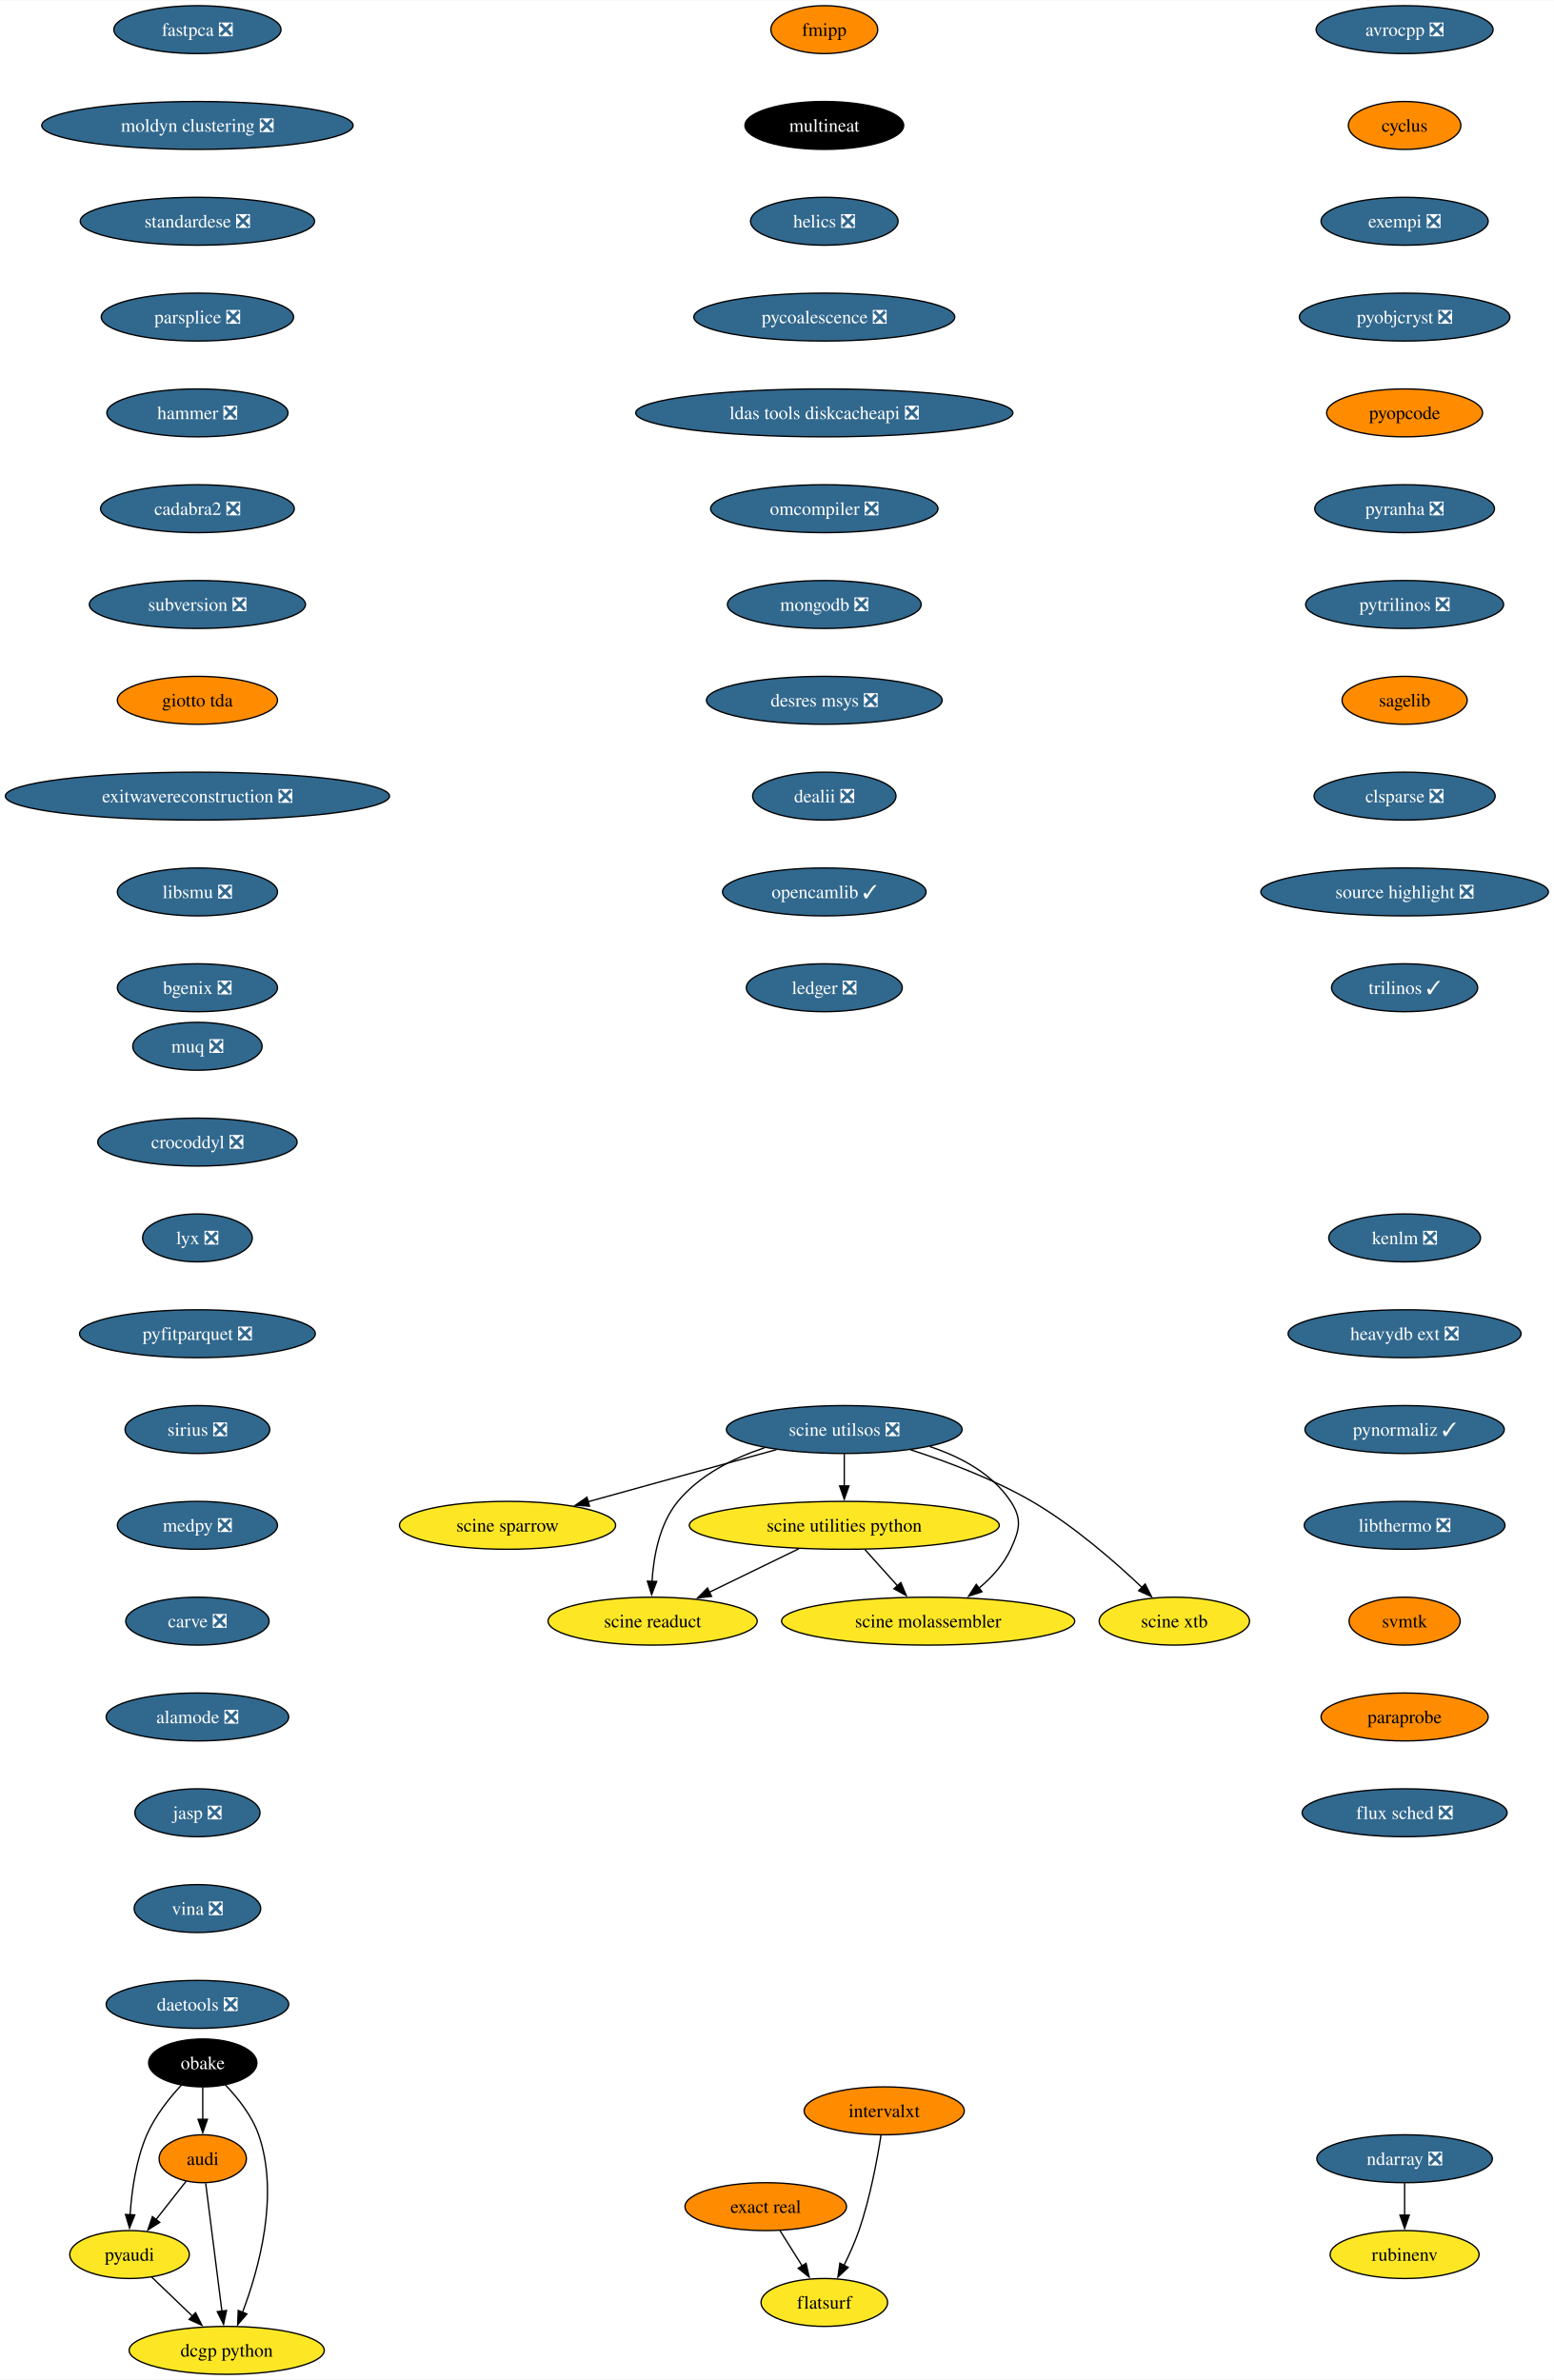
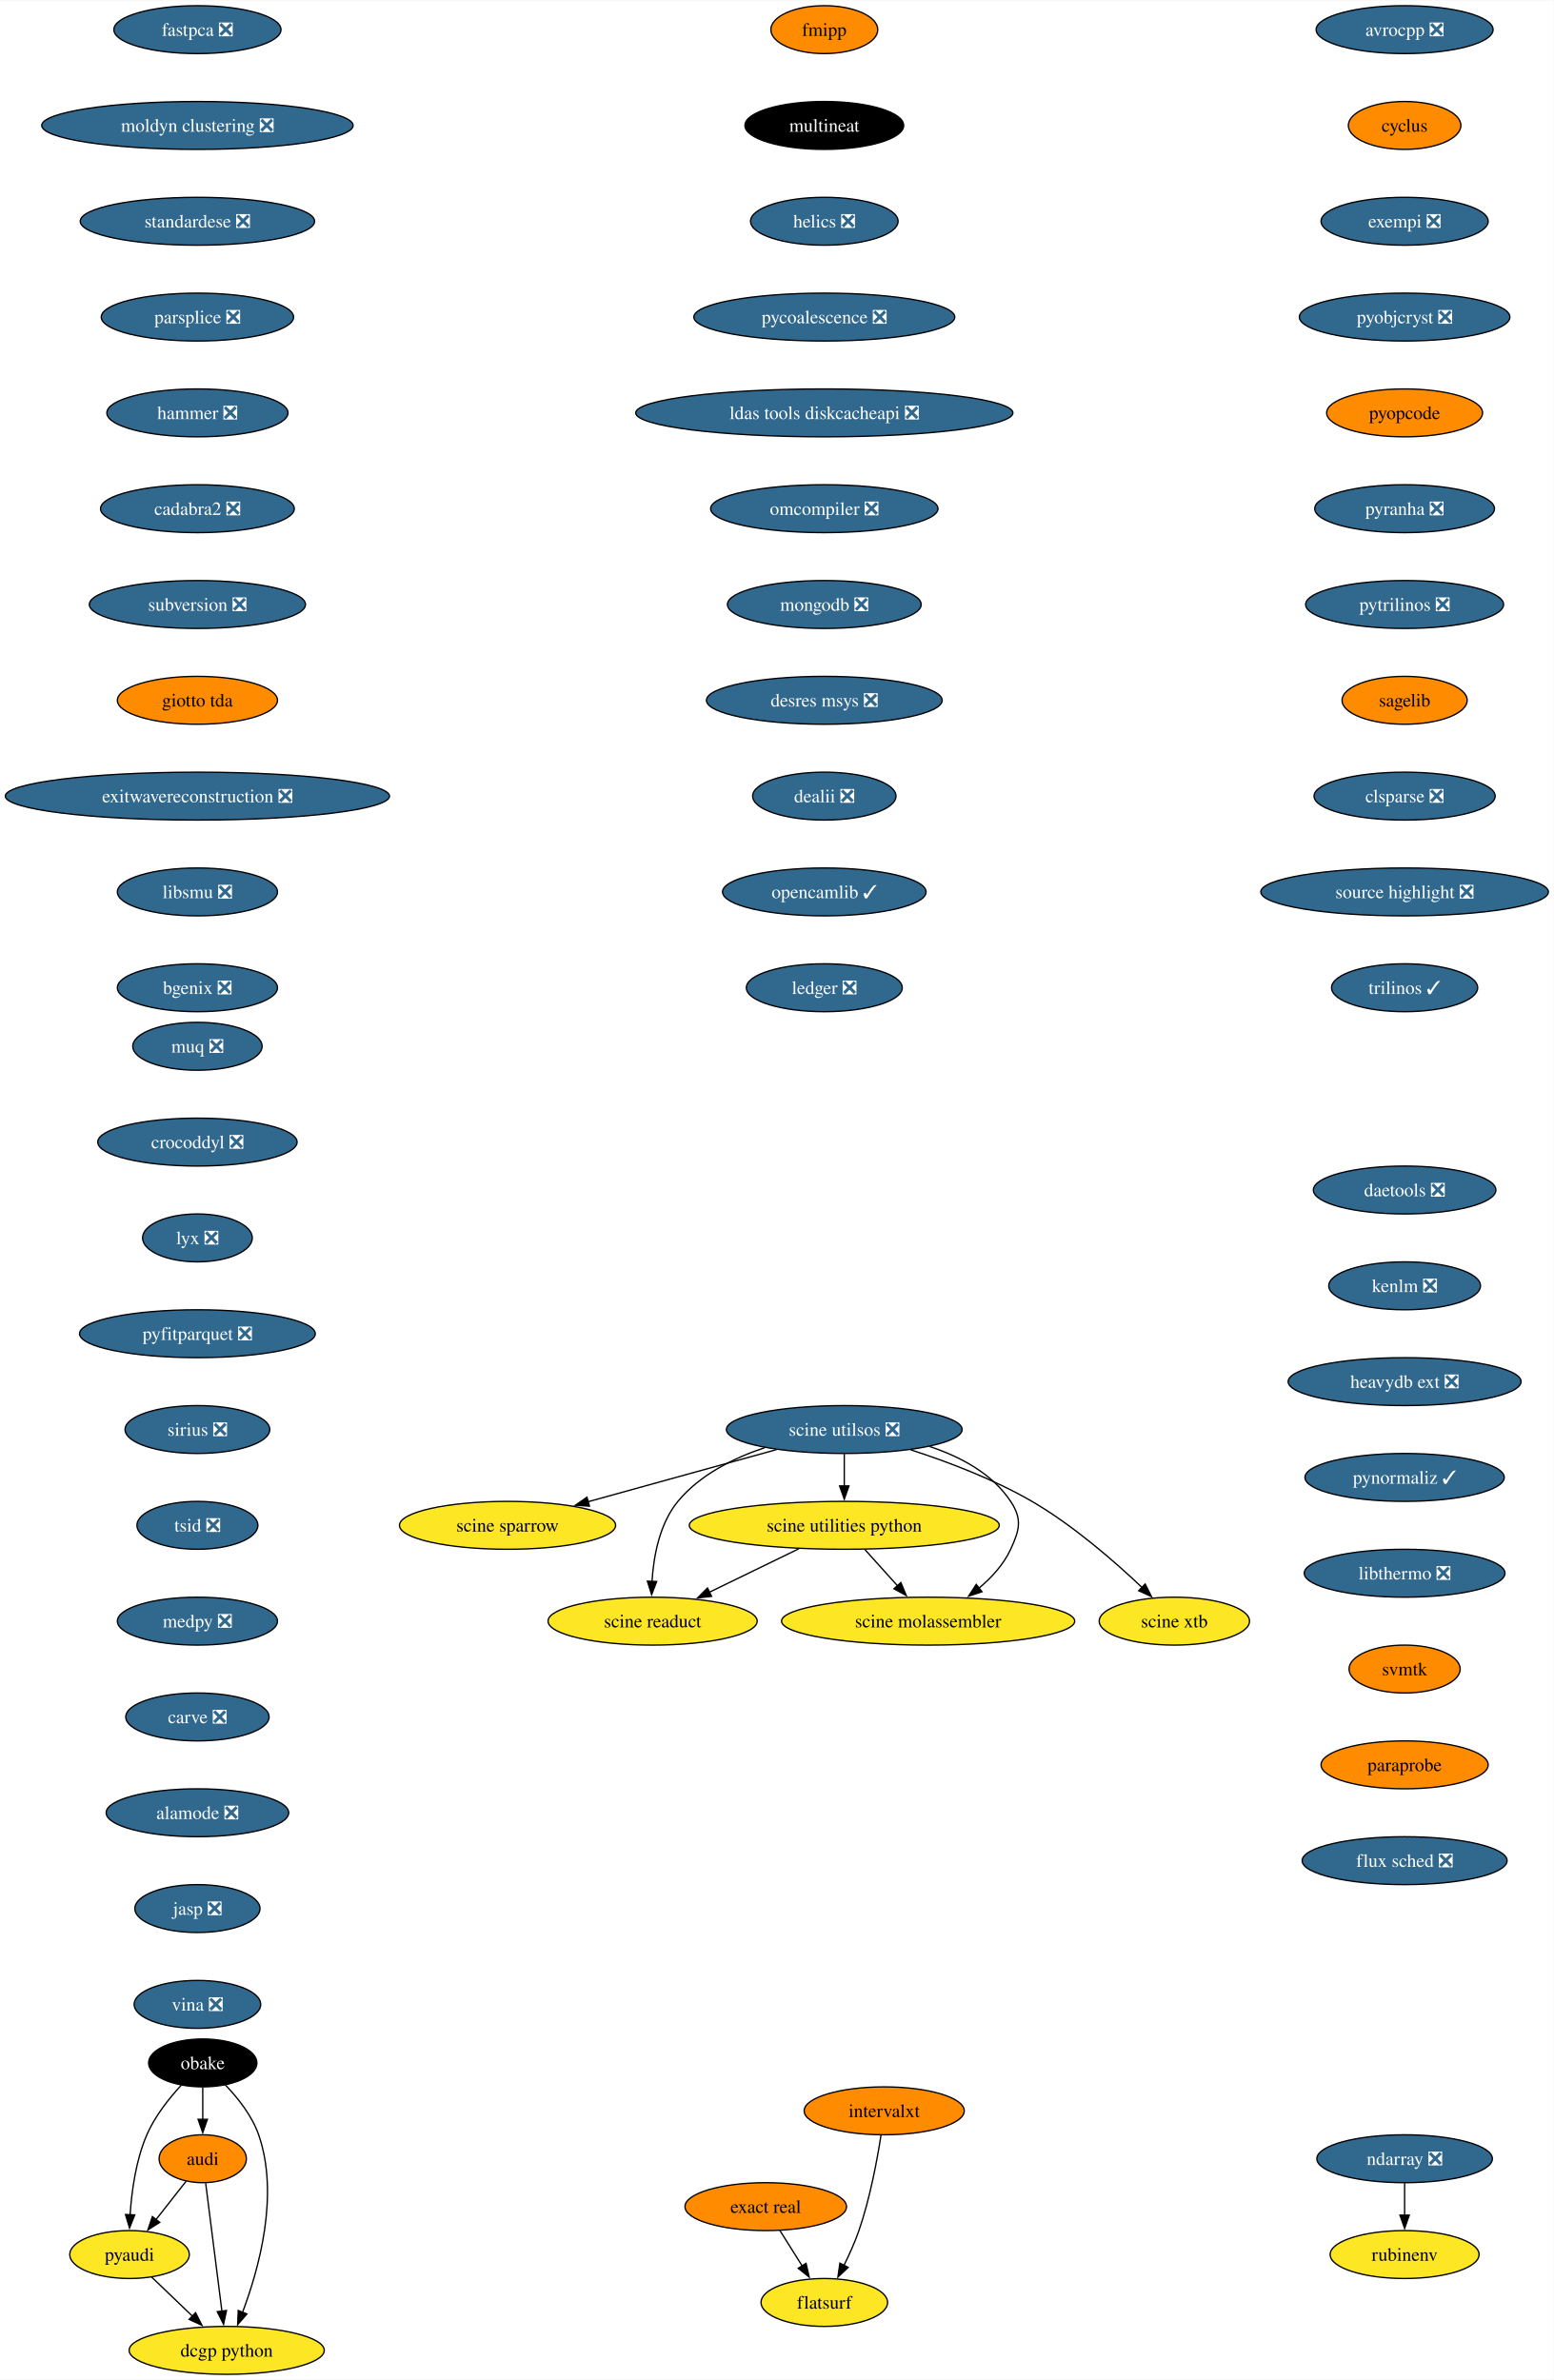
<svg xmlns="http://www.w3.org/2000/svg" xmlns:xlink="http://www.w3.org/1999/xlink" width="1167pt" height="1788pt" viewBox="0.00 0.00 1167.36 1788.00">
  <g id="graph0" class="graph" transform="scale(1 1) rotate(0) translate(4 1784)">
    <polygon fill="white" stroke="none" points="-4,4 -4,-1784 1163.36,-1784 1163.36,4 -4,4" />
    <g id="node1" class="node">
      <g id="a_node1">
        <a xlink:href="https://github.com/conda-forge/avrocpp-feedstock/pull/19" xlink:title="avrocpp ❎">
          <ellipse fill="#31688e" stroke="black" cx="1051.33" cy="-1762" rx="66.47" ry="18" />
          <text text-anchor="middle" x="1051.33" y="-1757.33" font-family="Times,serif" font-size="14.00" fill="white">avrocpp ❎</text>
        </a>
      </g>
    </g>
    <g id="node2" class="node">
      <g id="a_node2">
        <a xlink:href="https://github.com/conda-forge/cyclus-feedstock" xlink:title="cyclus">
          <ellipse fill="#ff8c00" stroke="black" cx="1051.33" cy="-1690" rx="42.26" ry="18" />
          <text text-anchor="middle" x="1051.33" y="-1685.33" font-family="Times,serif" font-size="14.00">cyclus</text>
        </a>
      </g>
    </g>
    <g id="node3" class="node">
      <g id="a_node3">
        <a xlink:href="https://github.com/conda-forge/exempi-feedstock/pull/15" xlink:title="exempi ❎">
          <ellipse fill="#31688e" stroke="black" cx="1051.33" cy="-1618" rx="62.78" ry="18" />
          <text text-anchor="middle" x="1051.33" y="-1613.33" font-family="Times,serif" font-size="14.00" fill="white">exempi ❎</text>
        </a>
      </g>
    </g>
    <g id="node4" class="node">
      <g id="a_node4">
        <a xlink:href="https://github.com/conda-forge/pyobjcryst-feedstock/pull/33" xlink:title="pyobjcryst ❎">
          <ellipse fill="#31688e" stroke="black" cx="1051.33" cy="-1546" rx="79.09" ry="18" />
          <text text-anchor="middle" x="1051.33" y="-1541.33" font-family="Times,serif" font-size="14.00" fill="white">pyobjcryst ❎</text>
        </a>
      </g>
    </g>
    <g id="node5" class="node">
      <g id="a_node5">
        <a xlink:href="https://github.com/conda-forge/pyopcode-feedstock" xlink:title="pyopcode">
          <ellipse fill="#ff8c00" stroke="black" cx="1051.33" cy="-1474" rx="58.57" ry="18" />
          <text text-anchor="middle" x="1051.33" y="-1469.33" font-family="Times,serif" font-size="14.00">pyopcode</text>
        </a>
      </g>
    </g>
    <g id="node6" class="node">
      <g id="a_node6">
        <a xlink:href="https://github.com/conda-forge/pyranha-feedstock/pull/28" xlink:title="pyranha ❎">
          <ellipse fill="#31688e" stroke="black" cx="1051.33" cy="-1402" rx="67.52" ry="18" />
          <text text-anchor="middle" x="1051.33" y="-1397.33" font-family="Times,serif" font-size="14.00" fill="white">pyranha ❎</text>
        </a>
      </g>
    </g>
    <g id="node7" class="node">
      <g id="a_node7">
        <a xlink:href="https://github.com/conda-forge/pytrilinos-feedstock/pull/51" xlink:title="pytrilinos ❎">
          <ellipse fill="#31688e" stroke="black" cx="1051.33" cy="-1330" rx="74.36" ry="18" />
          <text text-anchor="middle" x="1051.33" y="-1325.33" font-family="Times,serif" font-size="14.00" fill="white">pytrilinos ❎</text>
        </a>
      </g>
    </g>
    <g id="node8" class="node">
      <g id="a_node8">
        <a xlink:href="https://github.com/conda-forge/sagelib-feedstock" xlink:title="sagelib">
          <ellipse fill="#ff8c00" stroke="black" cx="1051.33" cy="-1258" rx="47" ry="18" />
          <text text-anchor="middle" x="1051.33" y="-1253.33" font-family="Times,serif" font-size="14.00">sagelib</text>
        </a>
      </g>
    </g>
    <g id="node9" class="node">
      <g id="a_node9">
        <a xlink:href="https://github.com/conda-forge/clsparse-feedstock/pull/10" xlink:title="clsparse ❎">
          <ellipse fill="#31688e" stroke="black" cx="1051.33" cy="-1186" rx="68.04" ry="18" />
          <text text-anchor="middle" x="1051.33" y="-1181.33" font-family="Times,serif" font-size="14.00" fill="white">clsparse ❎</text>
        </a>
      </g>
    </g>
    <g id="node13" class="node">
      <g id="a_node13">
        <a xlink:href="https://github.com/conda-forge/source-highlight-feedstock/pull/9" xlink:title="source highlight ❎">
          <ellipse fill="#31688e" stroke="black" cx="1051.33" cy="-1114" rx="108.03" ry="18" />
          <text text-anchor="middle" x="1051.33" y="-1109.33" font-family="Times,serif" font-size="14.00" fill="white">source highlight ❎</text>
        </a>
      </g>
    </g>
    <g id="node10" class="node">
      <g id="a_node10">
        <a xlink:href="https://github.com/conda-forge/audi-feedstock" xlink:title="audi">
          <ellipse fill="#ff8c00" stroke="black" cx="148.33" cy="-162" rx="32.79" ry="18" />
          <text text-anchor="middle" x="148.33" y="-157.32" font-family="Times,serif" font-size="14.00">audi</text>
        </a>
      </g>
    </g>
    <g id="node11" class="node">
      <g id="a_node11">
        <a xlink:href="https://github.com/conda-forge/pyaudi-feedstock" xlink:title="pyaudi">
          <ellipse fill="#fde725" stroke="black" cx="93.33" cy="-90" rx="44.9" ry="18" />
          <text text-anchor="middle" x="93.33" y="-85.33" font-family="Times,serif" font-size="14.00">pyaudi</text>
        </a>
      </g>
    </g>
    <g id="edge9" class="edge">
      <path fill="none" stroke="black" d="M135.85,-145.12C129.13,-136.56 120.67,-125.8 113.08,-116.13" />
      <polygon fill="black" stroke="black" points="116.01,-114.2 107.08,-108.5 110.51,-118.52 116.01,-114.2" />
    </g>
    <g id="node12" class="node">
      <g id="a_node12">
        <a xlink:href="https://github.com/conda-forge/dcgp-python-feedstock" xlink:title="dcgp python">
          <ellipse fill="#fde725" stroke="black" cx="166.33" cy="-18" rx="73.3" ry="18" />
          <text text-anchor="middle" x="166.33" y="-13.32" font-family="Times,serif" font-size="14.00">dcgp python</text>
        </a>
      </g>
    </g>
    <g id="edge10" class="edge">
      <path fill="none" stroke="black" d="M150.54,-143.59C153.58,-119.61 159.09,-76.14 162.73,-47.42" />
      <polygon fill="black" stroke="black" points="166.19,-47.97 163.97,-37.61 159.24,-47.09 166.19,-47.97" />
    </g>
    <g id="edge11" class="edge">
      <path fill="none" stroke="black" d="M109.9,-73.12C118.97,-64.42 130.41,-53.45 140.61,-43.66" />
      <polygon fill="black" stroke="black" points="142.93,-46.29 147.72,-36.84 138.08,-41.24 142.93,-46.29" />
    </g>
    <g id="node14" class="node">
      <g id="a_node14">
        <a xlink:href="https://github.com/conda-forge/trilinos-feedstock/pull/43" xlink:title="trilinos ✓">
          <ellipse fill="#31688e" stroke="black" cx="1051.33" cy="-1042" rx="54.89" ry="18" />
          <text text-anchor="middle" x="1051.33" y="-1037.33" font-family="Times,serif" font-size="14.00" fill="white">trilinos ✓</text>
        </a>
      </g>
    </g>
    <g id="node15" class="node">
      <g id="a_node15">
        <a xlink:href="https://github.com/conda-forge/fmipp-feedstock" xlink:title="fmipp">
          <ellipse fill="#ff8c00" stroke="black" cx="615.33" cy="-1762" rx="40.16" ry="18" />
          <text text-anchor="middle" x="615.33" y="-1757.33" font-family="Times,serif" font-size="14.00">fmipp</text>
        </a>
      </g>
    </g>
    <g id="node16" class="node">
      <g id="a_node16">
        <a xlink:href="https://github.com/conda-forge/multineat-feedstock" xlink:title="multineat">
          <ellipse fill="#000000" stroke="black" cx="615.33" cy="-1690" rx="59.63" ry="18" />
          <text text-anchor="middle" x="615.33" y="-1685.33" font-family="Times,serif" font-size="14.00" fill="white">multineat</text>
        </a>
      </g>
    </g>
    <g id="node17" class="node">
      <g id="a_node17">
        <a xlink:href="https://github.com/conda-forge/helics-feedstock/pull/34" xlink:title="helics ❎">
          <ellipse fill="#31688e" stroke="black" cx="615.33" cy="-1618" rx="55.42" ry="18" />
          <text text-anchor="middle" x="615.33" y="-1613.33" font-family="Times,serif" font-size="14.00" fill="white">helics ❎</text>
        </a>
      </g>
    </g>
    <g id="node18" class="node">
      <g id="a_node18">
        <a xlink:href="https://github.com/conda-forge/pycoalescence-feedstock/pull/56" xlink:title="pycoalescence ❎">
          <ellipse fill="#31688e" stroke="black" cx="615.33" cy="-1546" rx="98.03" ry="18" />
          <text text-anchor="middle" x="615.33" y="-1541.33" font-family="Times,serif" font-size="14.00" fill="white">pycoalescence ❎</text>
        </a>
      </g>
    </g>
    <g id="node19" class="node">
      <g id="a_node19">
        <a xlink:href="https://github.com/conda-forge/ldas-tools-diskcacheapi-feedstock/pull/16" xlink:title="ldas tools diskcacheapi ❎">
          <ellipse fill="#31688e" stroke="black" cx="615.33" cy="-1474" rx="141.7" ry="18" />
          <text text-anchor="middle" x="615.33" y="-1469.33" font-family="Times,serif" font-size="14.00" fill="white">ldas tools diskcacheapi ❎</text>
        </a>
      </g>
    </g>
    <g id="node20" class="node">
      <g id="a_node20">
        <a xlink:href="https://github.com/conda-forge/omcompiler-feedstock/pull/34" xlink:title="omcompiler ❎">
          <ellipse fill="#31688e" stroke="black" cx="615.33" cy="-1402" rx="85.41" ry="18" />
          <text text-anchor="middle" x="615.33" y="-1397.33" font-family="Times,serif" font-size="14.00" fill="white">omcompiler ❎</text>
        </a>
      </g>
    </g>
    <g id="node21" class="node">
      <g id="a_node21">
        <a xlink:href="https://github.com/conda-forge/mongodb-feedstock/pull/77" xlink:title="mongodb ❎">
          <ellipse fill="#31688e" stroke="black" cx="615.33" cy="-1330" rx="72.78" ry="18" />
          <text text-anchor="middle" x="615.33" y="-1325.33" font-family="Times,serif" font-size="14.00" fill="white">mongodb ❎</text>
        </a>
      </g>
    </g>
    <g id="node22" class="node">
      <g id="a_node22">
        <a xlink:href="https://github.com/conda-forge/desres-msys-feedstock/pull/24" xlink:title="desres msys ❎">
          <ellipse fill="#31688e" stroke="black" cx="615.33" cy="-1258" rx="88.56" ry="18" />
          <text text-anchor="middle" x="615.33" y="-1253.33" font-family="Times,serif" font-size="14.00" fill="white">desres msys ❎</text>
        </a>
      </g>
    </g>
    <g id="node23" class="node">
      <g id="a_node23">
        <a xlink:href="https://github.com/conda-forge/dealii-feedstock/pull/30" xlink:title="dealii ❎">
          <ellipse fill="#31688e" stroke="black" cx="615.33" cy="-1186" rx="53.84" ry="18" />
          <text text-anchor="middle" x="615.33" y="-1181.33" font-family="Times,serif" font-size="14.00" fill="white">dealii ❎</text>
        </a>
      </g>
    </g>
    <g id="node24" class="node">
      <g id="a_node24">
        <a xlink:href="https://github.com/conda-forge/opencamlib-feedstock/pull/28" xlink:title="opencamlib ✓">
          <ellipse fill="#31688e" stroke="black" cx="615.33" cy="-1114" rx="76.46" ry="18" />
          <text text-anchor="middle" x="615.33" y="-1109.33" font-family="Times,serif" font-size="14.00" fill="white">opencamlib ✓</text>
        </a>
      </g>
    </g>
    <g id="node27" class="node">
      <g id="a_node27">
        <a xlink:href="https://github.com/conda-forge/ledger-feedstock/pull/33" xlink:title="ledger ❎">
          <ellipse fill="#31688e" stroke="black" cx="615.33" cy="-1042" rx="58.57" ry="18" />
          <text text-anchor="middle" x="615.33" y="-1037.33" font-family="Times,serif" font-size="14.00" fill="white">ledger ❎</text>
        </a>
      </g>
    </g>
    <g id="node25" class="node">
      <g id="a_node25">
        <a xlink:href="https://github.com/conda-forge/ndarray-feedstock/pull/24" xlink:title="ndarray ❎">
          <ellipse fill="#31688e" stroke="black" cx="1051.33" cy="-162" rx="65.94" ry="18" />
          <text text-anchor="middle" x="1051.33" y="-157.32" font-family="Times,serif" font-size="14.00" fill="white">ndarray ❎</text>
        </a>
      </g>
    </g>
    <g id="node26" class="node">
      <g id="a_node26">
        <a xlink:href="https://github.com/conda-forge/rubinenv-feedstock" xlink:title="rubinenv">
          <ellipse fill="#fde725" stroke="black" cx="1051.33" cy="-90" rx="55.94" ry="18" />
          <text text-anchor="middle" x="1051.33" y="-85.33" font-family="Times,serif" font-size="14.00">rubinenv</text>
        </a>
      </g>
    </g>
    <g id="edge23" class="edge">
      <path fill="none" stroke="black" d="M1051.33,-143.7C1051.33,-136.41 1051.33,-127.73 1051.33,-119.54" />
      <polygon fill="black" stroke="black" points="1054.83,-119.62 1051.33,-109.62 1047.83,-119.62 1054.83,-119.62" />
    </g>
    <g id="node28" class="node">
      <g id="a_node28">
        <a xlink:href="https://github.com/conda-forge/obake-feedstock" xlink:title="obake">
          <ellipse fill="#000000" stroke="black" cx="148.33" cy="-234" rx="40.69" ry="18" />
          <text text-anchor="middle" x="148.33" y="-229.32" font-family="Times,serif" font-size="14.00" fill="white">obake</text>
        </a>
      </g>
    </g>
    <g id="edge25" class="edge">
      <path fill="none" stroke="black" d="M148.33,-215.7C148.33,-208.41 148.33,-199.73 148.33,-191.54" />
      <polygon fill="black" stroke="black" points="151.83,-191.62 148.33,-181.62 144.83,-191.62 151.83,-191.62" />
    </g>
    <g id="edge26" class="edge">
      <path fill="none" stroke="black" d="M132.22,-217.3C123.12,-207.46 112.38,-194.01 106.33,-180 98.13,-161.01 94.94,-137.85 93.76,-119.92" />
      <polygon fill="black" stroke="black" points="97.26,-119.79 93.31,-109.96 90.27,-120.11 97.26,-119.79" />
    </g>
    <g id="edge27" class="edge">
      <path fill="none" stroke="black" d="M165.19,-217.6C174.56,-207.86 185.31,-194.41 190.33,-180 206.04,-134.88 190.53,-79.13 178.19,-46.48" />
      <polygon fill="black" stroke="black" points="181.51,-45.36 174.57,-37.35 175,-47.94 181.51,-45.36" />
    </g>
    <g id="node29" class="node">
      <g id="a_node29">
        <a xlink:href="https://github.com/conda-forge/fastpca-feedstock/pull/7" xlink:title="fastpca ❎">
          <ellipse fill="#31688e" stroke="black" cx="144.33" cy="-1762" rx="62.78" ry="18" />
          <text text-anchor="middle" x="144.33" y="-1757.33" font-family="Times,serif" font-size="14.00" fill="white">fastpca ❎</text>
        </a>
      </g>
    </g>
    <g id="node30" class="node">
      <g id="a_node30">
        <a xlink:href="https://github.com/conda-forge/moldyn-clustering-feedstock/pull/9" xlink:title="moldyn clustering ❎">
          <ellipse fill="#31688e" stroke="black" cx="144.33" cy="-1690" rx="116.97" ry="18" />
          <text text-anchor="middle" x="144.33" y="-1685.33" font-family="Times,serif" font-size="14.00" fill="white">moldyn clustering ❎</text>
        </a>
      </g>
    </g>
    <g id="node31" class="node">
      <g id="a_node31">
        <a xlink:href="https://github.com/conda-forge/standardese-feedstock/pull/10" xlink:title="standardese ❎">
          <ellipse fill="#31688e" stroke="black" cx="144.33" cy="-1618" rx="88.04" ry="18" />
          <text text-anchor="middle" x="144.33" y="-1613.33" font-family="Times,serif" font-size="14.00" fill="white">standardese ❎</text>
        </a>
      </g>
    </g>
    <g id="node32" class="node">
      <g id="a_node32">
        <a xlink:href="https://github.com/conda-forge/parsplice-feedstock/pull/12" xlink:title="parsplice ❎">
          <ellipse fill="#31688e" stroke="black" cx="144.33" cy="-1546" rx="72.25" ry="18" />
          <text text-anchor="middle" x="144.33" y="-1541.33" font-family="Times,serif" font-size="14.00" fill="white">parsplice ❎</text>
        </a>
      </g>
    </g>
    <g id="node33" class="node">
      <g id="a_node33">
        <a xlink:href="https://github.com/conda-forge/hammer-feedstock/pull/36" xlink:title="hammer ❎">
          <ellipse fill="#31688e" stroke="black" cx="144.33" cy="-1474" rx="68.04" ry="18" />
          <text text-anchor="middle" x="144.33" y="-1469.33" font-family="Times,serif" font-size="14.00" fill="white">hammer ❎</text>
        </a>
      </g>
    </g>
    <g id="node34" class="node">
      <g id="a_node34">
        <a xlink:href="https://github.com/conda-forge/cadabra2-feedstock/pull/39" xlink:title="cadabra2 ❎">
          <ellipse fill="#31688e" stroke="black" cx="144.33" cy="-1402" rx="72.78" ry="18" />
          <text text-anchor="middle" x="144.33" y="-1397.33" font-family="Times,serif" font-size="14.00" fill="white">cadabra2 ❎</text>
        </a>
      </g>
    </g>
    <g id="node35" class="node">
      <g id="a_node35">
        <a xlink:href="https://github.com/conda-forge/subversion-feedstock/pull/21" xlink:title="subversion ❎">
          <ellipse fill="#31688e" stroke="black" cx="144.33" cy="-1330" rx="81.2" ry="18" />
          <text text-anchor="middle" x="144.33" y="-1325.33" font-family="Times,serif" font-size="14.00" fill="white">subversion ❎</text>
        </a>
      </g>
    </g>
    <g id="node36" class="node">
      <g id="a_node36">
        <a xlink:href="https://github.com/conda-forge/giotto-tda-feedstock" xlink:title="giotto tda">
          <ellipse fill="#ff8c00" stroke="black" cx="144.33" cy="-1258" rx="60.15" ry="18" />
          <text text-anchor="middle" x="144.33" y="-1253.33" font-family="Times,serif" font-size="14.00">giotto tda</text>
        </a>
      </g>
    </g>
    <g id="node37" class="node">
      <g id="a_node37">
        <a xlink:href="https://github.com/conda-forge/exitwavereconstruction-feedstock/pull/6" xlink:title="exitwavereconstruction ❎">
          <ellipse fill="#31688e" stroke="black" cx="144.33" cy="-1186" rx="144.33" ry="18" />
          <text text-anchor="middle" x="144.33" y="-1181.33" font-family="Times,serif" font-size="14.00" fill="white">exitwavereconstruction ❎</text>
        </a>
      </g>
    </g>
    <g id="node38" class="node">
      <g id="a_node38">
        <a xlink:href="https://github.com/conda-forge/libsmu-feedstock/pull/15" xlink:title="libsmu ❎">
          <ellipse fill="#31688e" stroke="black" cx="144.33" cy="-1114" rx="60.15" ry="18" />
          <text text-anchor="middle" x="144.33" y="-1109.33" font-family="Times,serif" font-size="14.00" fill="white">libsmu ❎</text>
        </a>
      </g>
    </g>
    <g id="node39" class="node">
      <g id="a_node39">
        <a xlink:href="https://github.com/conda-forge/bgenix-feedstock/pull/24" xlink:title="bgenix ❎">
          <ellipse fill="#31688e" stroke="black" cx="144.33" cy="-1042" rx="60.15" ry="18" />
          <text text-anchor="middle" x="144.33" y="-1037.33" font-family="Times,serif" font-size="14.00" fill="white">bgenix ❎</text>
        </a>
      </g>
    </g>
    <g id="node40" class="node">
      <g id="a_node40">
        <a xlink:href="https://github.com/conda-forge/muq-feedstock/pull/34" xlink:title="muq ❎">
          <ellipse fill="#31688e" stroke="black" cx="144.33" cy="-998" rx="48.58" ry="18" />
          <text text-anchor="middle" x="144.33" y="-993.33" font-family="Times,serif" font-size="14.00" fill="white">muq ❎</text>
        </a>
      </g>
    </g>
    <g id="node41" class="node">
      <g id="a_node41">
        <a xlink:href="https://github.com/conda-forge/crocoddyl-feedstock/pull/31" xlink:title="crocoddyl ❎">
          <ellipse fill="#31688e" stroke="black" cx="144.33" cy="-926" rx="74.88" ry="18" />
          <text text-anchor="middle" x="144.33" y="-921.33" font-family="Times,serif" font-size="14.00" fill="white">crocoddyl ❎</text>
        </a>
      </g>
    </g>
    <g id="node42" class="node">
      <g id="a_node42">
        <a xlink:href="https://github.com/conda-forge/lyx-feedstock/pull/10" xlink:title="lyx ❎">
          <ellipse fill="#31688e" stroke="black" cx="144.33" cy="-854" rx="41.21" ry="18" />
          <text text-anchor="middle" x="144.33" y="-849.33" font-family="Times,serif" font-size="14.00" fill="white">lyx ❎</text>
        </a>
      </g>
    </g>
    <g id="node43" class="node">
      <g id="a_node43">
        <a xlink:href="https://github.com/conda-forge/pyfitparquet-feedstock/pull/18" xlink:title="pyfitparquet ❎">
          <ellipse fill="#31688e" stroke="black" cx="144.33" cy="-782" rx="88.56" ry="18" />
          <text text-anchor="middle" x="144.33" y="-777.33" font-family="Times,serif" font-size="14.00" fill="white">pyfitparquet ❎</text>
        </a>
      </g>
    </g>
    <g id="node44" class="node">
      <g id="a_node44">
        <a xlink:href="https://github.com/conda-forge/sirius-feedstock/pull/23" xlink:title="sirius ❎">
          <ellipse fill="#31688e" stroke="black" cx="144.33" cy="-710" rx="54.36" ry="18" />
          <text text-anchor="middle" x="144.33" y="-705.33" font-family="Times,serif" font-size="14.00" fill="white">sirius ❎</text>
        </a>
      </g>
    </g>
    <g id="node45" class="node">
      <g id="a_node45">
-         <a xlink:href="https://github.com/conda-forge/medpy-feedstock/pull/8" xlink:title="medpy ❎">
-           <ellipse fill="#31688e" stroke="black" cx="144.33" cy="-638" rx="60.15" ry="18" />
-           <text text-anchor="middle" x="144.33" y="-633.33" font-family="Times,serif" font-size="14.00" fill="white">medpy ❎</text>
+         <a xlink:href="https://github.com/conda-forge/tsid-feedstock/pull/30" xlink:title="tsid ❎">
+           <ellipse fill="#31688e" stroke="black" cx="144.33" cy="-638" rx="45.42" ry="18" />
+           <text text-anchor="middle" x="144.33" y="-633.33" font-family="Times,serif" font-size="14.00" fill="white">tsid ❎</text>
        </a>
      </g>
    </g>
    <g id="node46" class="node">
      <g id="a_node46">
-         <a xlink:href="https://github.com/conda-forge/carve-feedstock/pull/3" xlink:title="carve ❎">
-           <ellipse fill="#31688e" stroke="black" cx="144.33" cy="-566" rx="53.84" ry="18" />
-           <text text-anchor="middle" x="144.33" y="-561.33" font-family="Times,serif" font-size="14.00" fill="white">carve ❎</text>
+         <a xlink:href="https://github.com/conda-forge/medpy-feedstock/pull/8" xlink:title="medpy ❎">
+           <ellipse fill="#31688e" stroke="black" cx="144.33" cy="-566" rx="60.15" ry="18" />
+           <text text-anchor="middle" x="144.33" y="-561.33" font-family="Times,serif" font-size="14.00" fill="white">medpy ❎</text>
        </a>
      </g>
    </g>
    <g id="node47" class="node">
      <g id="a_node47">
-         <a xlink:href="https://github.com/conda-forge/alamode-feedstock/pull/9" xlink:title="alamode ❎">
-           <ellipse fill="#31688e" stroke="black" cx="144.33" cy="-494" rx="68.57" ry="18" />
-           <text text-anchor="middle" x="144.33" y="-489.32" font-family="Times,serif" font-size="14.00" fill="white">alamode ❎</text>
+         <a xlink:href="https://github.com/conda-forge/carve-feedstock/pull/3" xlink:title="carve ❎">
+           <ellipse fill="#31688e" stroke="black" cx="144.33" cy="-494" rx="53.84" ry="18" />
+           <text text-anchor="middle" x="144.33" y="-489.32" font-family="Times,serif" font-size="14.00" fill="white">carve ❎</text>
        </a>
      </g>
    </g>
    <g id="node48" class="node">
      <g id="a_node48">
-         <a xlink:href="https://github.com/conda-forge/jasp-feedstock/pull/25" xlink:title="jasp ❎">
-           <ellipse fill="#31688e" stroke="black" cx="144.33" cy="-422" rx="47" ry="18" />
-           <text text-anchor="middle" x="144.33" y="-417.32" font-family="Times,serif" font-size="14.00" fill="white">jasp ❎</text>
+         <a xlink:href="https://github.com/conda-forge/alamode-feedstock/pull/9" xlink:title="alamode ❎">
+           <ellipse fill="#31688e" stroke="black" cx="144.33" cy="-422" rx="68.57" ry="18" />
+           <text text-anchor="middle" x="144.33" y="-417.32" font-family="Times,serif" font-size="14.00" fill="white">alamode ❎</text>
        </a>
      </g>
    </g>
    <g id="node49" class="node">
      <g id="a_node49">
-         <a xlink:href="https://github.com/conda-forge/vina-feedstock/pull/9" xlink:title="vina ❎">
-           <ellipse fill="#31688e" stroke="black" cx="144.33" cy="-350" rx="47.53" ry="18" />
-           <text text-anchor="middle" x="144.33" y="-345.32" font-family="Times,serif" font-size="14.00" fill="white">vina ❎</text>
-         </a>
-       </g>
-     </g>
-     <g id="node53" class="node">
-       <g id="a_node53">
-         <a xlink:href="https://github.com/conda-forge/daetools-feedstock/pull/17" xlink:title="daetools ❎">
-           <ellipse fill="#31688e" stroke="black" cx="144.33" cy="-278" rx="68.57" ry="18" />
-           <text text-anchor="middle" x="144.33" y="-273.32" font-family="Times,serif" font-size="14.00" fill="white">daetools ❎</text>
+         <a xlink:href="https://github.com/conda-forge/jasp-feedstock/pull/25" xlink:title="jasp ❎">
+           <ellipse fill="#31688e" stroke="black" cx="144.33" cy="-350" rx="47" ry="18" />
+           <text text-anchor="middle" x="144.33" y="-345.32" font-family="Times,serif" font-size="14.00" fill="white">jasp ❎</text>
        </a>
      </g>
    </g>
    <g id="node50" class="node">
      <g id="a_node50">
+         <a xlink:href="https://github.com/conda-forge/vina-feedstock/pull/9" xlink:title="vina ❎">
+           <ellipse fill="#31688e" stroke="black" cx="144.33" cy="-278" rx="47.53" ry="18" />
+           <text text-anchor="middle" x="144.33" y="-273.32" font-family="Times,serif" font-size="14.00" fill="white">vina ❎</text>
+         </a>
+       </g>
+     </g>
+     <g id="node51" class="node">
+       <g id="a_node51">
        <a xlink:href="https://github.com/conda-forge/exact-real-feedstock" xlink:title="exact real">
          <ellipse fill="#ff8c00" stroke="black" cx="571.33" cy="-126" rx="60.68" ry="18" />
          <text text-anchor="middle" x="571.33" y="-121.33" font-family="Times,serif" font-size="14.00">exact real</text>
        </a>
      </g>
    </g>
-     <g id="node51" class="node">
-       <g id="a_node51">
+     <g id="node52" class="node">
+       <g id="a_node52">
        <a xlink:href="https://github.com/conda-forge/flatsurf-feedstock" xlink:title="flatsurf">
          <ellipse fill="#fde725" stroke="black" cx="615.33" cy="-54" rx="47.53" ry="18" />
          <text text-anchor="middle" x="615.33" y="-49.33" font-family="Times,serif" font-size="14.00">flatsurf</text>
        </a>
      </g>
    </g>
-     <g id="edge47" class="edge">
+     <g id="edge48" class="edge">
      <path fill="none" stroke="black" d="M581.98,-108.05C587.01,-100.06 593.12,-90.33 598.74,-81.4" />
      <polygon fill="black" stroke="black" points="601.61,-83.4 603.97,-73.07 595.69,-79.67 601.61,-83.4" />
    </g>
-     <g id="node52" class="node">
-       <g id="a_node52">
+     <g id="node53" class="node">
+       <g id="a_node53">
        <a xlink:href="https://github.com/conda-forge/intervalxt-feedstock" xlink:title="intervalxt">
          <ellipse fill="#ff8c00" stroke="black" cx="660.33" cy="-198" rx="60.15" ry="18" />
          <text text-anchor="middle" x="660.33" y="-193.32" font-family="Times,serif" font-size="14.00">intervalxt</text>
        </a>
      </g>
    </g>
-     <g id="edge48" class="edge">
+     <g id="edge49" class="edge">
      <path fill="none" stroke="black" d="M657.91,-179.6C655.09,-161.4 649.7,-132.19 641.33,-108 638.3,-99.25 634.17,-90.07 630.09,-81.85" />
      <polygon fill="black" stroke="black" points="633.26,-80.35 625.55,-73.07 627.04,-83.56 633.26,-80.35" />
    </g>
    <g id="node54" class="node">
      <g id="a_node54">
+         <a xlink:href="https://github.com/conda-forge/daetools-feedstock/pull/17" xlink:title="daetools ❎">
+           <ellipse fill="#31688e" stroke="black" cx="1051.33" cy="-890" rx="68.57" ry="18" />
+           <text text-anchor="middle" x="1051.33" y="-885.33" font-family="Times,serif" font-size="14.00" fill="white">daetools ❎</text>
+         </a>
+       </g>
+     </g>
+     <g id="node55" class="node">
+       <g id="a_node55">
+         <a xlink:href="https://github.com/conda-forge/kenlm-feedstock/pull/6" xlink:title="kenlm ❎">
+           <ellipse fill="#31688e" stroke="black" cx="1051.33" cy="-818" rx="57" ry="18" />
+           <text text-anchor="middle" x="1051.33" y="-813.33" font-family="Times,serif" font-size="14.00" fill="white">kenlm ❎</text>
+         </a>
+       </g>
+     </g>
+     <g id="node62" class="node">
+       <g id="a_node62">
+         <a xlink:href="https://github.com/conda-forge/heavydb-ext-feedstock/pull/61" xlink:title="heavydb ext ❎">
+           <ellipse fill="#31688e" stroke="black" cx="1051.33" cy="-746" rx="87.51" ry="18" />
+           <text text-anchor="middle" x="1051.33" y="-741.33" font-family="Times,serif" font-size="14.00" fill="white">heavydb ext ❎</text>
+         </a>
+       </g>
+     </g>
+     <g id="node56" class="node">
+       <g id="a_node56">
        <a xlink:href="https://github.com/conda-forge/scine-utilsos-feedstock/pull/9" xlink:title="scine utilsos ❎">
          <ellipse fill="#31688e" stroke="black" cx="630.33" cy="-710" rx="88.56" ry="18" />
          <text text-anchor="middle" x="630.33" y="-705.33" font-family="Times,serif" font-size="14.00" fill="white">scine utilsos ❎</text>
        </a>
      </g>
    </g>
-     <g id="node55" class="node">
-       <g id="a_node55">
+     <g id="node57" class="node">
+       <g id="a_node57">
        <a xlink:href="https://github.com/conda-forge/scine-sparrow-feedstock" xlink:title="scine sparrow">
          <ellipse fill="#fde725" stroke="black" cx="377.33" cy="-638" rx="81.2" ry="18" />
          <text text-anchor="middle" x="377.33" y="-633.33" font-family="Times,serif" font-size="14.00">scine sparrow</text>
        </a>
      </g>
    </g>
-     <g id="edge50" class="edge">
+     <g id="edge51" class="edge">
      <path fill="none" stroke="black" d="M579.44,-694.92C538.55,-683.61 481.03,-667.69 437.8,-655.73" />
      <polygon fill="black" stroke="black" points="438.88,-652.4 428.31,-653.1 437.01,-659.14 438.88,-652.4" />
    </g>
-     <g id="node56" class="node">
-       <g id="a_node56">
+     <g id="node58" class="node">
+       <g id="a_node58">
        <a xlink:href="https://github.com/conda-forge/scine-utilities-python-feedstock" xlink:title="scine utilities python">
          <ellipse fill="#fde725" stroke="black" cx="630.33" cy="-638" rx="116.45" ry="18" />
          <text text-anchor="middle" x="630.33" y="-633.33" font-family="Times,serif" font-size="14.00">scine utilities python</text>
        </a>
      </g>
    </g>
-     <g id="edge51" class="edge">
+     <g id="edge52" class="edge">
      <path fill="none" stroke="black" d="M630.33,-691.7C630.33,-684.41 630.33,-675.73 630.33,-667.54" />
      <polygon fill="black" stroke="black" points="633.83,-667.62 630.33,-657.62 626.83,-667.62 633.83,-667.62" />
    </g>
-     <g id="node57" class="node">
-       <g id="a_node57">
+     <g id="node59" class="node">
+       <g id="a_node59">
        <a xlink:href="https://github.com/conda-forge/scine-xtb-feedstock" xlink:title="scine xtb">
          <ellipse fill="#fde725" stroke="black" cx="878.33" cy="-566" rx="56.47" ry="18" />
          <text text-anchor="middle" x="878.33" y="-561.33" font-family="Times,serif" font-size="14.00">scine xtb</text>
        </a>
      </g>
    </g>
-     <g id="edge52" class="edge">
+     <g id="edge53" class="edge">
      <path fill="none" stroke="black" d="M680.12,-694.8C707.97,-685.77 742.73,-672.63 771.33,-656 802.4,-637.93 833.49,-610.81 854.09,-591.26" />
      <polygon fill="black" stroke="black" points="856.39,-593.91 861.15,-584.44 851.52,-588.87 856.39,-593.91" />
    </g>
-     <g id="node58" class="node">
-       <g id="a_node58">
+     <g id="node60" class="node">
+       <g id="a_node60">
        <a xlink:href="https://github.com/conda-forge/scine-readuct-feedstock" xlink:title="scine readuct">
          <ellipse fill="#fde725" stroke="black" cx="486.33" cy="-566" rx="78.57" ry="18" />
          <text text-anchor="middle" x="486.33" y="-561.33" font-family="Times,serif" font-size="14.00">scine readuct</text>
        </a>
      </g>
    </g>
-     <g id="edge53" class="edge">
+     <g id="edge54" class="edge">
      <path fill="none" stroke="black" d="M570.52,-696.35C547.01,-688.48 521.76,-675.91 505.33,-656 491.49,-639.23 487.04,-614.76 485.88,-595.73" />
      <polygon fill="black" stroke="black" points="489.39,-595.81 485.58,-585.93 482.39,-596.03 489.39,-595.81" />
    </g>
-     <g id="node59" class="node">
-       <g id="a_node59">
+     <g id="node61" class="node">
+       <g id="a_node61">
        <a xlink:href="https://github.com/conda-forge/scine-molassembler-feedstock" xlink:title="scine molassembler">
          <ellipse fill="#fde725" stroke="black" cx="693.33" cy="-566" rx="110.13" ry="18" />
          <text text-anchor="middle" x="693.33" y="-561.33" font-family="Times,serif" font-size="14.00">scine molassembler</text>
        </a>
      </g>
    </g>
-     <g id="edge54" class="edge">
+     <g id="edge55" class="edge">
      <path fill="none" stroke="black" d="M694.58,-697.19C717.73,-689.5 741.54,-676.83 755.33,-656 764.16,-642.66 762.03,-634.53 755.33,-620 750.07,-608.58 741,-598.7 731.39,-590.67" />
      <polygon fill="black" stroke="black" points="733.77,-588.09 723.71,-584.75 729.49,-593.63 733.77,-588.09" />
    </g>
-     <g id="edge55" class="edge">
+     <g id="edge56" class="edge">
      <path fill="none" stroke="black" d="M596.21,-620.41C576.05,-610.61 550.36,-598.12 528.89,-587.69" />
      <polygon fill="black" stroke="black" points="530.61,-584.63 520.09,-583.41 527.55,-590.93 530.61,-584.63" />
    </g>
-     <g id="edge56" class="edge">
+     <g id="edge57" class="edge">
      <path fill="none" stroke="black" d="M645.9,-619.7C653.3,-611.47 662.3,-601.48 670.45,-592.42" />
      <polygon fill="black" stroke="black" points="672.84,-595 676.92,-585.23 667.63,-590.32 672.84,-595" />
    </g>
-     <g id="node60" class="node">
-       <g id="a_node60">
-         <a xlink:href="https://github.com/conda-forge/kenlm-feedstock/pull/6" xlink:title="kenlm ❎">
-           <ellipse fill="#31688e" stroke="black" cx="1051.33" cy="-854" rx="57" ry="18" />
-           <text text-anchor="middle" x="1051.33" y="-849.33" font-family="Times,serif" font-size="14.00" fill="white">kenlm ❎</text>
-         </a>
-       </g>
-     </g>
-     <g id="node61" class="node">
-       <g id="a_node61">
-         <a xlink:href="https://github.com/conda-forge/heavydb-ext-feedstock/pull/61" xlink:title="heavydb ext ❎">
-           <ellipse fill="#31688e" stroke="black" cx="1051.33" cy="-782" rx="87.51" ry="18" />
-           <text text-anchor="middle" x="1051.33" y="-777.33" font-family="Times,serif" font-size="14.00" fill="white">heavydb ext ❎</text>
-         </a>
-       </g>
-     </g>
-     <g id="node62" class="node">
-       <g id="a_node62">
-         <a xlink:href="https://github.com/conda-forge/pynormaliz-feedstock/pull/8" xlink:title="pynormaliz ✓">
-           <ellipse fill="#31688e" stroke="black" cx="1051.33" cy="-710" rx="74.88" ry="18" />
-           <text text-anchor="middle" x="1051.33" y="-705.33" font-family="Times,serif" font-size="14.00" fill="white">pynormaliz ✓</text>
-         </a>
-       </g>
-     </g>
    <g id="node63" class="node">
      <g id="a_node63">
-         <a xlink:href="https://github.com/conda-forge/libthermo-feedstock/pull/9" xlink:title="libthermo ❎">
-           <ellipse fill="#31688e" stroke="black" cx="1051.33" cy="-638" rx="75.41" ry="18" />
-           <text text-anchor="middle" x="1051.33" y="-633.33" font-family="Times,serif" font-size="14.00" fill="white">libthermo ❎</text>
+         <a xlink:href="https://github.com/conda-forge/pynormaliz-feedstock/pull/8" xlink:title="pynormaliz ✓">
+           <ellipse fill="#31688e" stroke="black" cx="1051.33" cy="-674" rx="74.88" ry="18" />
+           <text text-anchor="middle" x="1051.33" y="-669.33" font-family="Times,serif" font-size="14.00" fill="white">pynormaliz ✓</text>
        </a>
      </g>
    </g>
    <g id="node64" class="node">
      <g id="a_node64">
-         <a xlink:href="https://github.com/conda-forge/svmtk-feedstock" xlink:title="svmtk">
-           <ellipse fill="#ff8c00" stroke="black" cx="1051.33" cy="-566" rx="41.74" ry="18" />
-           <text text-anchor="middle" x="1051.33" y="-561.33" font-family="Times,serif" font-size="14.00">svmtk</text>
+         <a xlink:href="https://github.com/conda-forge/libthermo-feedstock/pull/9" xlink:title="libthermo ❎">
+           <ellipse fill="#31688e" stroke="black" cx="1051.33" cy="-602" rx="75.41" ry="18" />
+           <text text-anchor="middle" x="1051.33" y="-597.33" font-family="Times,serif" font-size="14.00" fill="white">libthermo ❎</text>
        </a>
      </g>
    </g>
    <g id="node65" class="node">
      <g id="a_node65">
-         <a xlink:href="https://github.com/conda-forge/paraprobe-feedstock" xlink:title="paraprobe">
-           <ellipse fill="#ff8c00" stroke="black" cx="1051.33" cy="-494" rx="62.78" ry="18" />
-           <text text-anchor="middle" x="1051.33" y="-489.32" font-family="Times,serif" font-size="14.00">paraprobe</text>
+         <a xlink:href="https://github.com/conda-forge/svmtk-feedstock" xlink:title="svmtk">
+           <ellipse fill="#ff8c00" stroke="black" cx="1051.33" cy="-530" rx="41.74" ry="18" />
+           <text text-anchor="middle" x="1051.33" y="-525.33" font-family="Times,serif" font-size="14.00">svmtk</text>
        </a>
      </g>
    </g>
    <g id="node66" class="node">
      <g id="a_node66">
+         <a xlink:href="https://github.com/conda-forge/paraprobe-feedstock" xlink:title="paraprobe">
+           <ellipse fill="#ff8c00" stroke="black" cx="1051.33" cy="-458" rx="62.78" ry="18" />
+           <text text-anchor="middle" x="1051.33" y="-453.32" font-family="Times,serif" font-size="14.00">paraprobe</text>
+         </a>
+       </g>
+     </g>
+     <g id="node67" class="node">
+       <g id="a_node67">
        <a xlink:href="https://github.com/conda-forge/flux-sched-feedstock/pull/11" xlink:title="flux sched ❎">
-           <ellipse fill="#31688e" stroke="black" cx="1051.33" cy="-422" rx="76.99" ry="18" />
-           <text text-anchor="middle" x="1051.33" y="-417.32" font-family="Times,serif" font-size="14.00" fill="white">flux sched ❎</text>
+           <ellipse fill="#31688e" stroke="black" cx="1051.33" cy="-386" rx="76.99" ry="18" />
+           <text text-anchor="middle" x="1051.33" y="-381.32" font-family="Times,serif" font-size="14.00" fill="white">flux sched ❎</text>
        </a>
      </g>
    </g>
  </g>
</svg>
